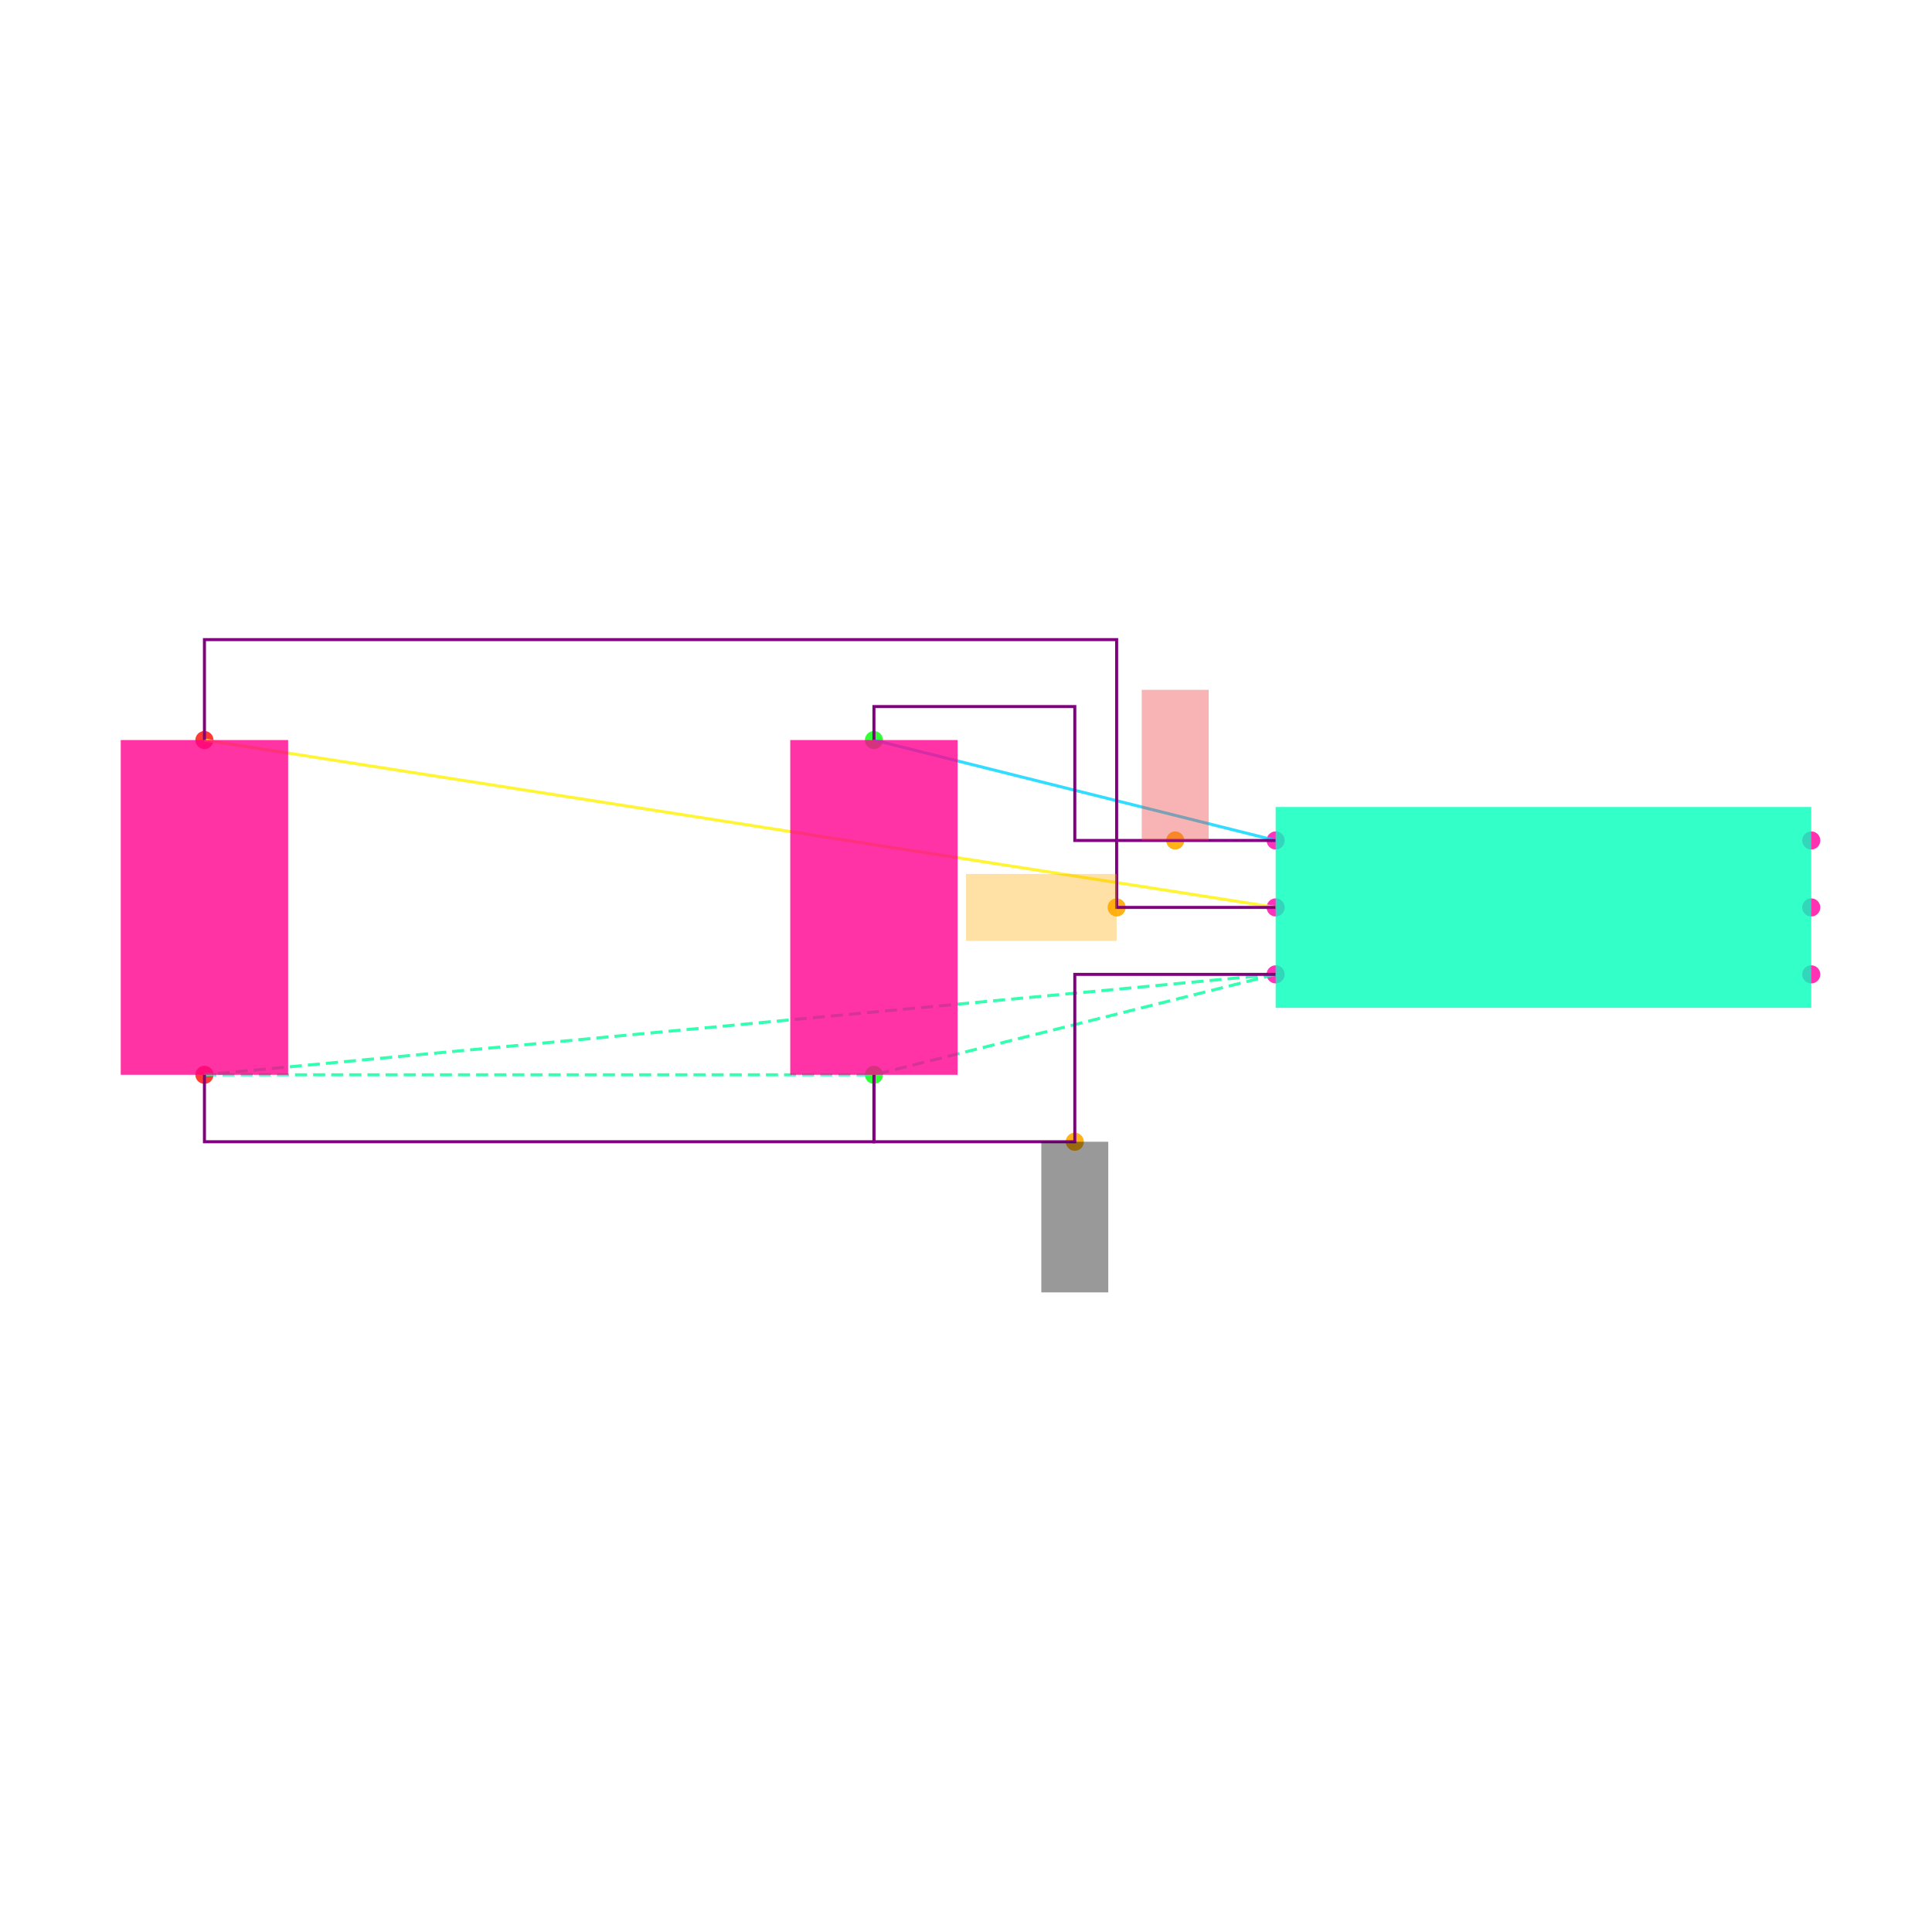
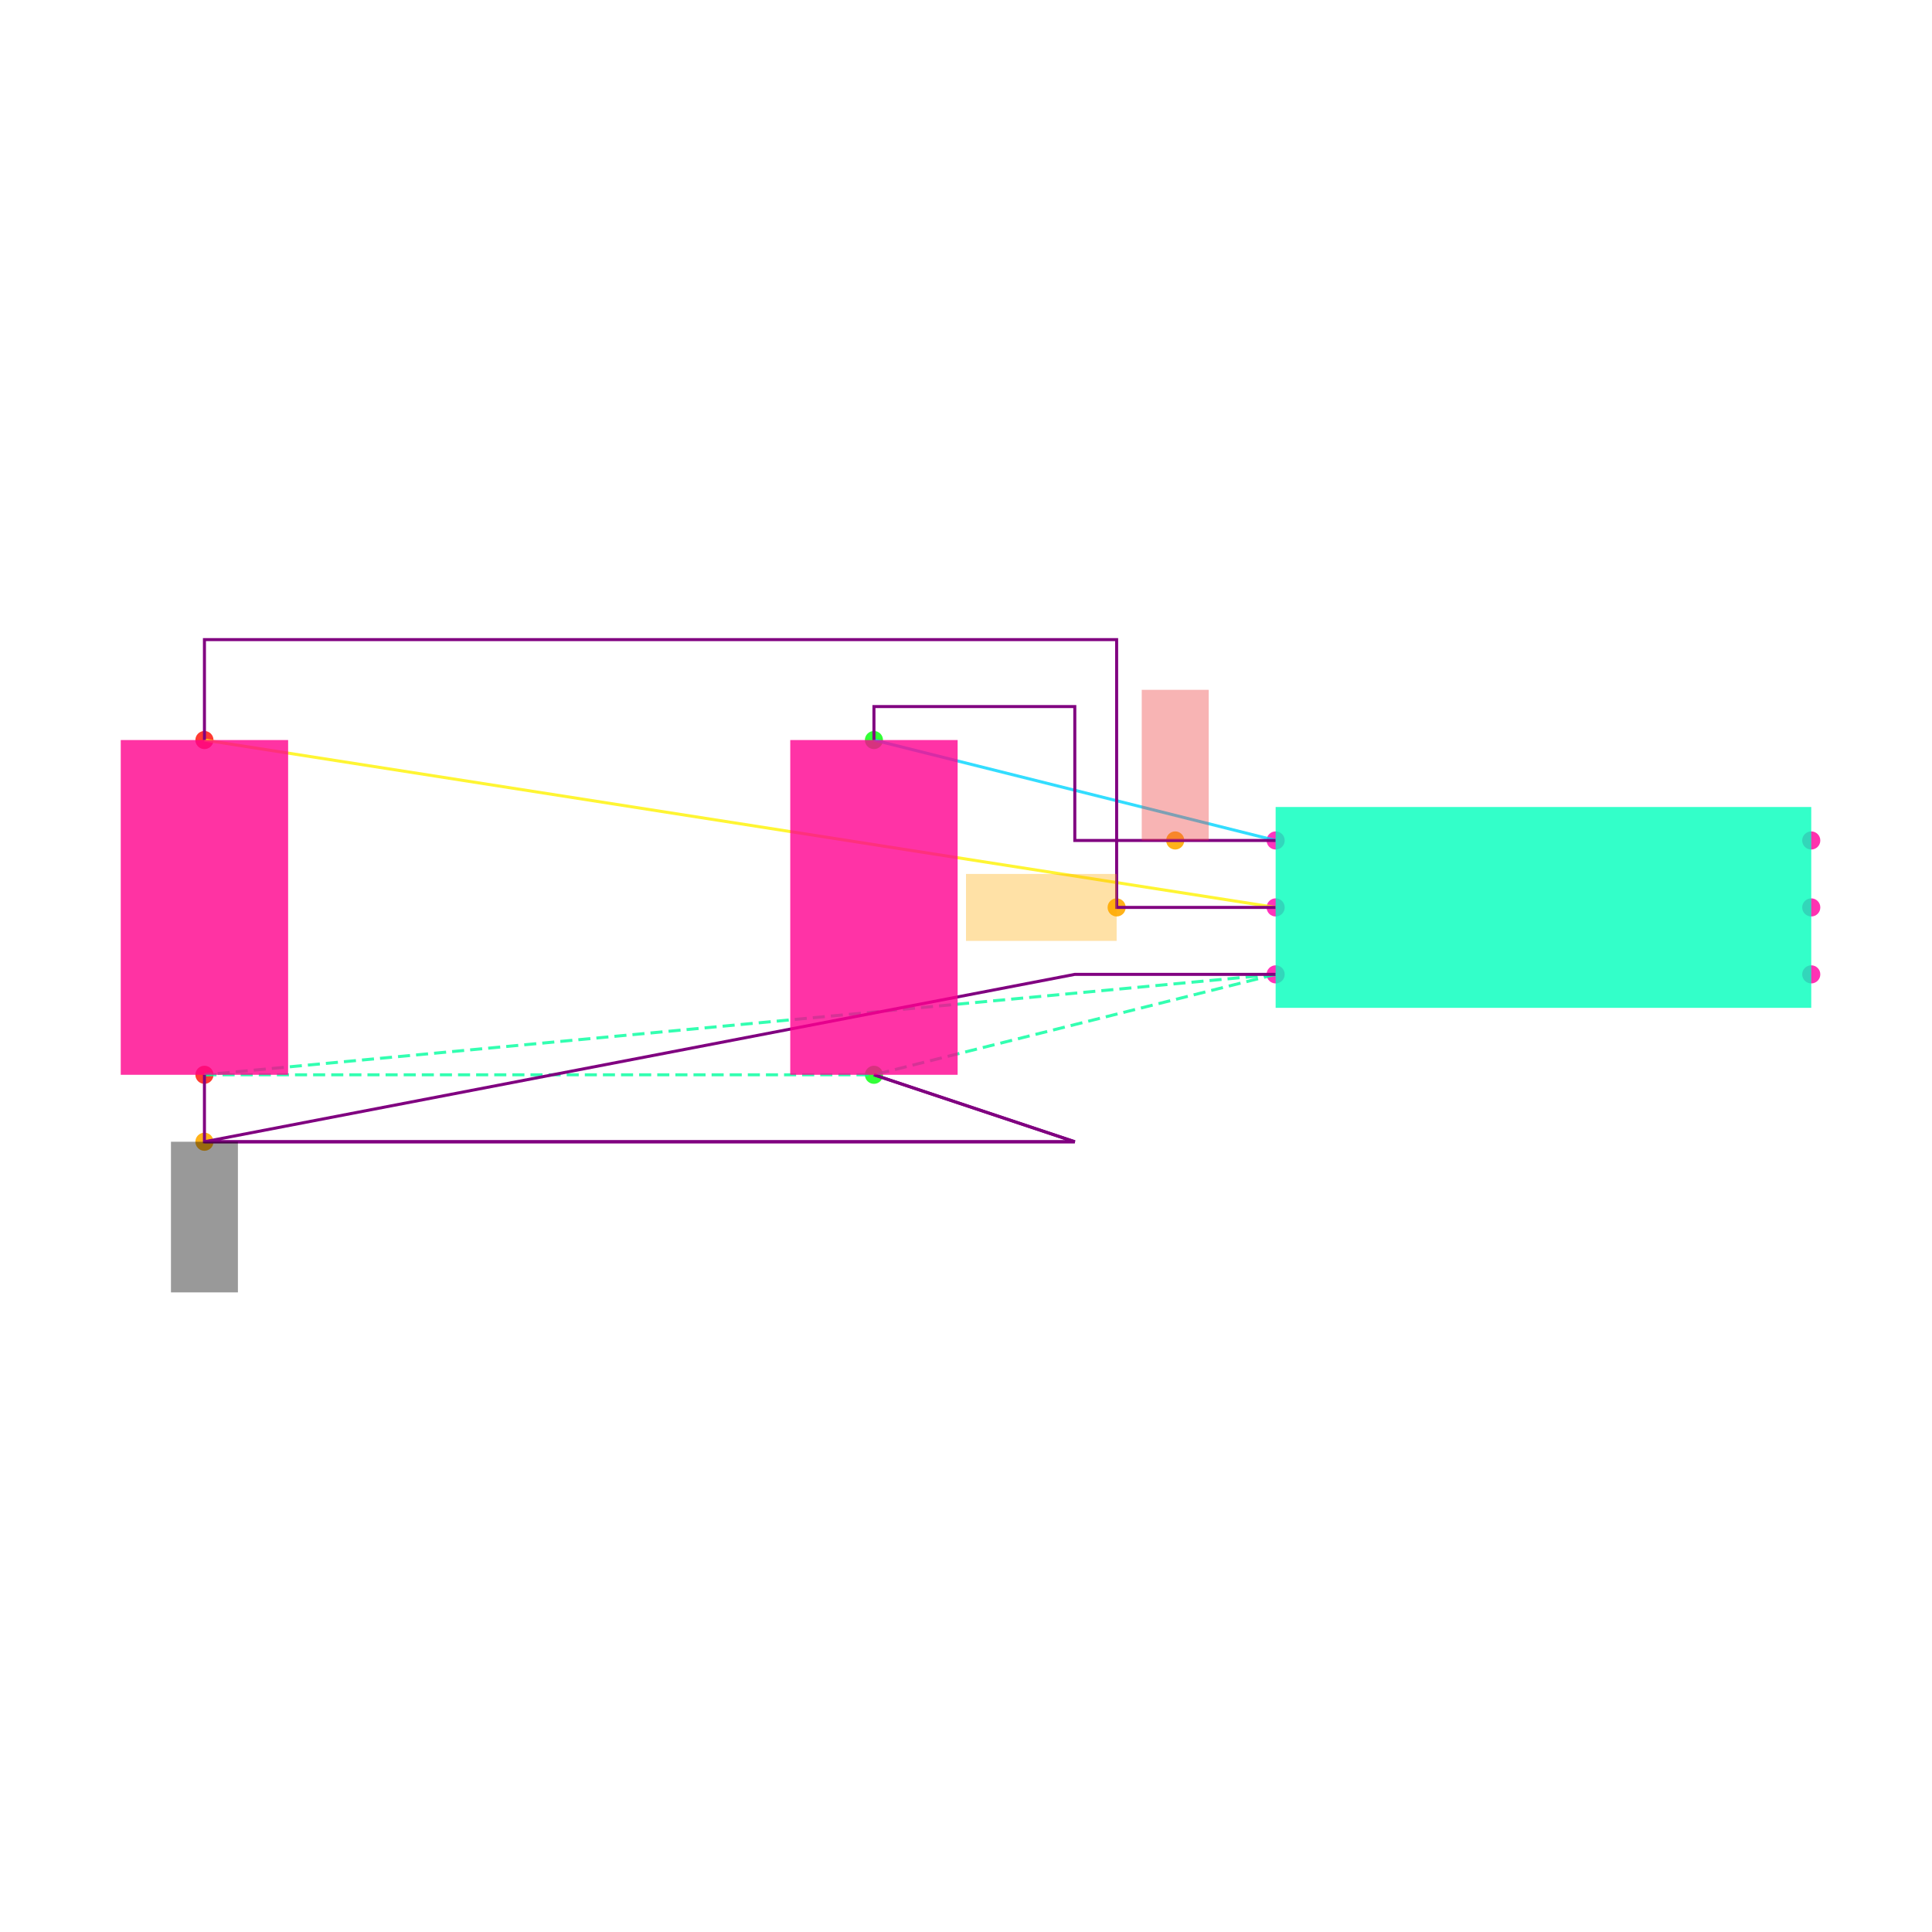
<svg xmlns="http://www.w3.org/2000/svg" width="640" height="640" viewBox="0 0 640 640">
  <rect width="100%" height="100%" fill="white" />
  <g>
    <circle data-type="point" data-label="U1.1 x-" data-x="-0.8" data-y="0.2" cx="422.574" cy="278.416" r="3" fill="hsl(319, 100%, 50%, 0.8)" />
  </g>
  <g>
    <circle data-type="point" data-label="U1.2 x-" data-x="-0.8" data-y="0" cx="422.574" cy="300.594" r="3" fill="hsl(320, 100%, 50%, 0.8)" />
  </g>
  <g>
    <circle data-type="point" data-label="U1.3 x-" data-x="-0.8" data-y="-0.2" cx="422.574" cy="322.772" r="3" fill="hsl(321, 100%, 50%, 0.8)" />
  </g>
  <g>
    <circle data-type="point" data-label="U1.4 x+" data-x="0.8" data-y="-0.2" cx="600" cy="322.772" r="3" fill="hsl(322, 100%, 50%, 0.8)" />
  </g>
  <g>
    <circle data-type="point" data-label="U1.5 x+" data-x="0.8" data-y="0" cx="600" cy="300.594" r="3" fill="hsl(323, 100%, 50%, 0.8)" />
  </g>
  <g>
    <circle data-type="point" data-label="U1.6 x+" data-x="0.8" data-y="0.2" cx="600" cy="278.416" r="3" fill="hsl(324, 100%, 50%, 0.8)" />
  </g>
  <g>
    <circle data-type="point" data-label="C1.1 y+" data-x="-2" data-y="0.5" cx="289.505" cy="245.149" r="3" fill="hsl(121, 100%, 50%, 0.8)" />
  </g>
  <g>
    <circle data-type="point" data-label="C1.2 y-" data-x="-2" data-y="-0.5" cx="289.505" cy="356.04" r="3" fill="hsl(122, 100%, 50%, 0.8)" />
  </g>
  <g>
    <circle data-type="point" data-label="C2.1 y+" data-x="-4" data-y="0.5" cx="67.723" cy="245.149" r="3" fill="hsl(2, 100%, 50%, 0.8)" />
  </g>
  <g>
    <circle data-type="point" data-label="C2.2 y-" data-x="-4" data-y="-0.5" cx="67.723" cy="356.04" r="3" fill="hsl(3, 100%, 50%, 0.8)" />
  </g>
  <g>
-     <circle data-type="point" data-label="anchorPoint orientation: y+" data-x="-1.1" data-y="0.20000000000000018" cx="389.307" cy="278.416" r="3" fill="hsl(40, 100%, 50%, 0.9)" />
+     <circle data-type="point" data-label="" data-x="-1.1" data-y="0.20000000000000018" cx="389.307" cy="278.416" r="3" fill="hsl(40, 100%, 50%, 0.9)" />
  </g>
  <g>
-     <circle data-type="point" data-label="anchorPoint orientation: x-" data-x="-1.275" data-y="0" cx="369.901" cy="300.594" r="3" fill="hsl(40, 100%, 50%, 0.9)" />
+     <circle data-type="point" data-label="" data-x="-1.275" data-y="0" cx="369.901" cy="300.594" r="3" fill="hsl(40, 100%, 50%, 0.9)" />
  </g>
  <g>
-     <circle data-type="point" data-label="anchorPoint orientation: y-" data-x="-1.4" data-y="-0.7" cx="356.04" cy="378.218" r="3" fill="hsl(40, 100%, 50%, 0.9)" />
+     <circle data-type="point" data-label="" data-x="-4" data-y="-0.7000000000000001" cx="67.723" cy="378.218" r="3" fill="hsl(40, 100%, 50%, 0.9)" />
  </g>
  <g>
    <polyline data-points="-0.8,0.2 -2,0.5" data-type="line" data-label="" points="422.574,278.416 289.505,245.149" fill="none" stroke="hsl(190, 100%, 50%, 0.8)" stroke-width="1" />
  </g>
  <g>
    <polyline data-points="-0.8,0 -4,0.5" data-type="line" data-label="" points="422.574,300.594 67.723,245.149" fill="none" stroke="hsl(57, 100%, 50%, 0.8)" stroke-width="1" />
  </g>
  <g>
    <polyline data-points="-0.8,-0.2 -4,-0.5" data-type="line" data-label="" points="422.574,322.772 67.723,356.04" fill="none" stroke="hsl(157, 100%, 50%, 0.8)" stroke-width="1" stroke-dasharray="4 2" />
  </g>
  <g>
    <polyline data-points="-0.8,-0.2 -2,-0.5" data-type="line" data-label="" points="422.574,322.772 289.505,356.04" fill="none" stroke="hsl(157, 100%, 50%, 0.8)" stroke-width="1" stroke-dasharray="4 2" />
  </g>
  <g>
    <polyline data-points="-4,-0.5 -2,-0.5" data-type="line" data-label="" points="67.723,356.04 289.505,356.04" fill="none" stroke="hsl(157, 100%, 50%, 0.8)" stroke-width="1" stroke-dasharray="4 2" />
  </g>
  <g>
    <polyline data-points="-0.8,0.20000000000000018 -1.4,0.20000000000000018 -1.4,0.6 -2,0.6 -2,0.5" data-type="line" data-label="" points="422.574,278.416 356.04,278.416 356.04,234.059 289.505,234.059 289.505,245.149" fill="none" stroke="purple" stroke-width="1" />
  </g>
  <g>
    <polyline data-points="-0.7999999999999998,0 -1.275,0 -1.275,0.8000000000000002 -4,0.8000000000000002 -4,0.5" data-type="line" data-label="" points="422.574,300.594 369.901,300.594 369.901,211.881 67.723,211.881 67.723,245.149" fill="none" stroke="purple" stroke-width="1" />
  </g>
  <g>
-     <polyline data-points="-0.8,-0.20000000000000018 -1.4,-0.20000000000000018 -1.4,-0.7 -2,-0.7 -2,-0.5" data-type="line" data-label="" points="422.574,322.772 356.04,322.772 356.04,378.218 289.505,378.218 289.505,356.04" fill="none" stroke="purple" stroke-width="1" />
+     <polyline data-points="-0.8,-0.20000000000000018 -1.4,-0.20000000000000018 -4,-0.7000000000000001 -1.4,-0.7000000000000001 -2,-0.5" data-type="line" data-label="" points="422.574,322.772 356.04,322.772 67.723,378.218 356.04,378.218 289.505,356.04" fill="none" stroke="purple" stroke-width="1" />
  </g>
  <g>
-     <polyline data-points="-4,-0.5 -4,-0.7000000000000002 -2,-0.7000000000000002 -2,-0.5" data-type="line" data-label="" points="67.723,356.04 67.723,378.218 289.505,378.218 289.505,356.04" fill="none" stroke="purple" stroke-width="1" />
+     <polyline data-points="-4,-0.5 -4,-0.7000000000000001 -1.4,-0.7000000000000001 -2,-0.5" data-type="line" data-label="" points="67.723,356.04 67.723,378.218 356.04,378.218 289.505,356.04" fill="none" stroke="purple" stroke-width="1" />
  </g>
  <g>
    <rect data-type="rect" data-label="U1" data-x="0" data-y="0" x="422.574" y="267.327" width="177.426" height="66.535" fill="hsl(164, 100%, 50%, 0.8)" stroke="black" stroke-width="0.009" />
  </g>
  <g>
    <rect data-type="rect" data-label="C1" data-x="-2" data-y="0" x="261.782" y="245.149" width="55.446" height="110.891" fill="hsl(326, 100%, 50%, 0.8)" stroke="black" stroke-width="0.009" />
  </g>
  <g>
    <rect data-type="rect" data-label="C2" data-x="-4" data-y="0" x="40" y="245.149" width="55.446" height="110.891" fill="hsl(327, 100%, 50%, 0.8)" stroke="black" stroke-width="0.009" />
  </g>
  <g>
-     <rect data-type="rect" data-label="netId: VCC globalConnNetId: connectivity_net0 available orientations: y+" data-x="-1.1" data-y="0.42500000000000016" x="378.218" y="228.515" width="22.178" height="49.901" fill="#ef444466" stroke="#ef4444" stroke-width="0.009" />
+     <rect data-type="rect" data-label="netId: VCC globalConnNetId: connectivity_net0" data-x="-1.1" data-y="0.42500000000000016" x="378.218" y="228.515" width="22.178" height="49.901" fill="#ef444466" stroke="#ef4444" stroke-width="0.009" />
  </g>
  <g>
-     <rect data-type="rect" data-label="netId: EN globalConnNetId: connectivity_net1 available orientations: x+, x-" data-x="-1.5" data-y="0" x="320" y="289.505" width="49.901" height="22.178" fill="hsl(40, 100%, 50%, 0.35)" stroke="black" stroke-width="0.009" />
+     <rect data-type="rect" data-label="netId: EN globalConnNetId: connectivity_net1" data-x="-1.5" data-y="0" x="320" y="289.505" width="49.901" height="22.178" fill="hsl(40, 100%, 50%, 0.35)" stroke="black" stroke-width="0.009" />
  </g>
  <g>
-     <rect data-type="rect" data-label="netId: GND globalConnNetId: connectivity_net2 available orientations: y-" data-x="-1.4" data-y="-0.9249999999999999" x="344.95" y="378.218" width="22.178" height="49.901" fill="#00000066" stroke="#000000" stroke-width="0.009" />
+     <rect data-type="rect" data-label="netId: GND globalConnNetId: connectivity_net2" data-x="-4" data-y="-0.925" x="56.634" y="378.218" width="22.178" height="49.901" fill="#00000066" stroke="#000000" stroke-width="0.009" />
  </g>
  <g id="crosshair" style="display: none">
    <line id="crosshair-h" y1="0" y2="640" stroke="#666" stroke-width="0.5" />
    <line id="crosshair-v" x1="0" x2="640" stroke="#666" stroke-width="0.5" />
    <text id="coordinates" font-family="monospace" font-size="12" fill="#666" />
  </g>
</svg>
